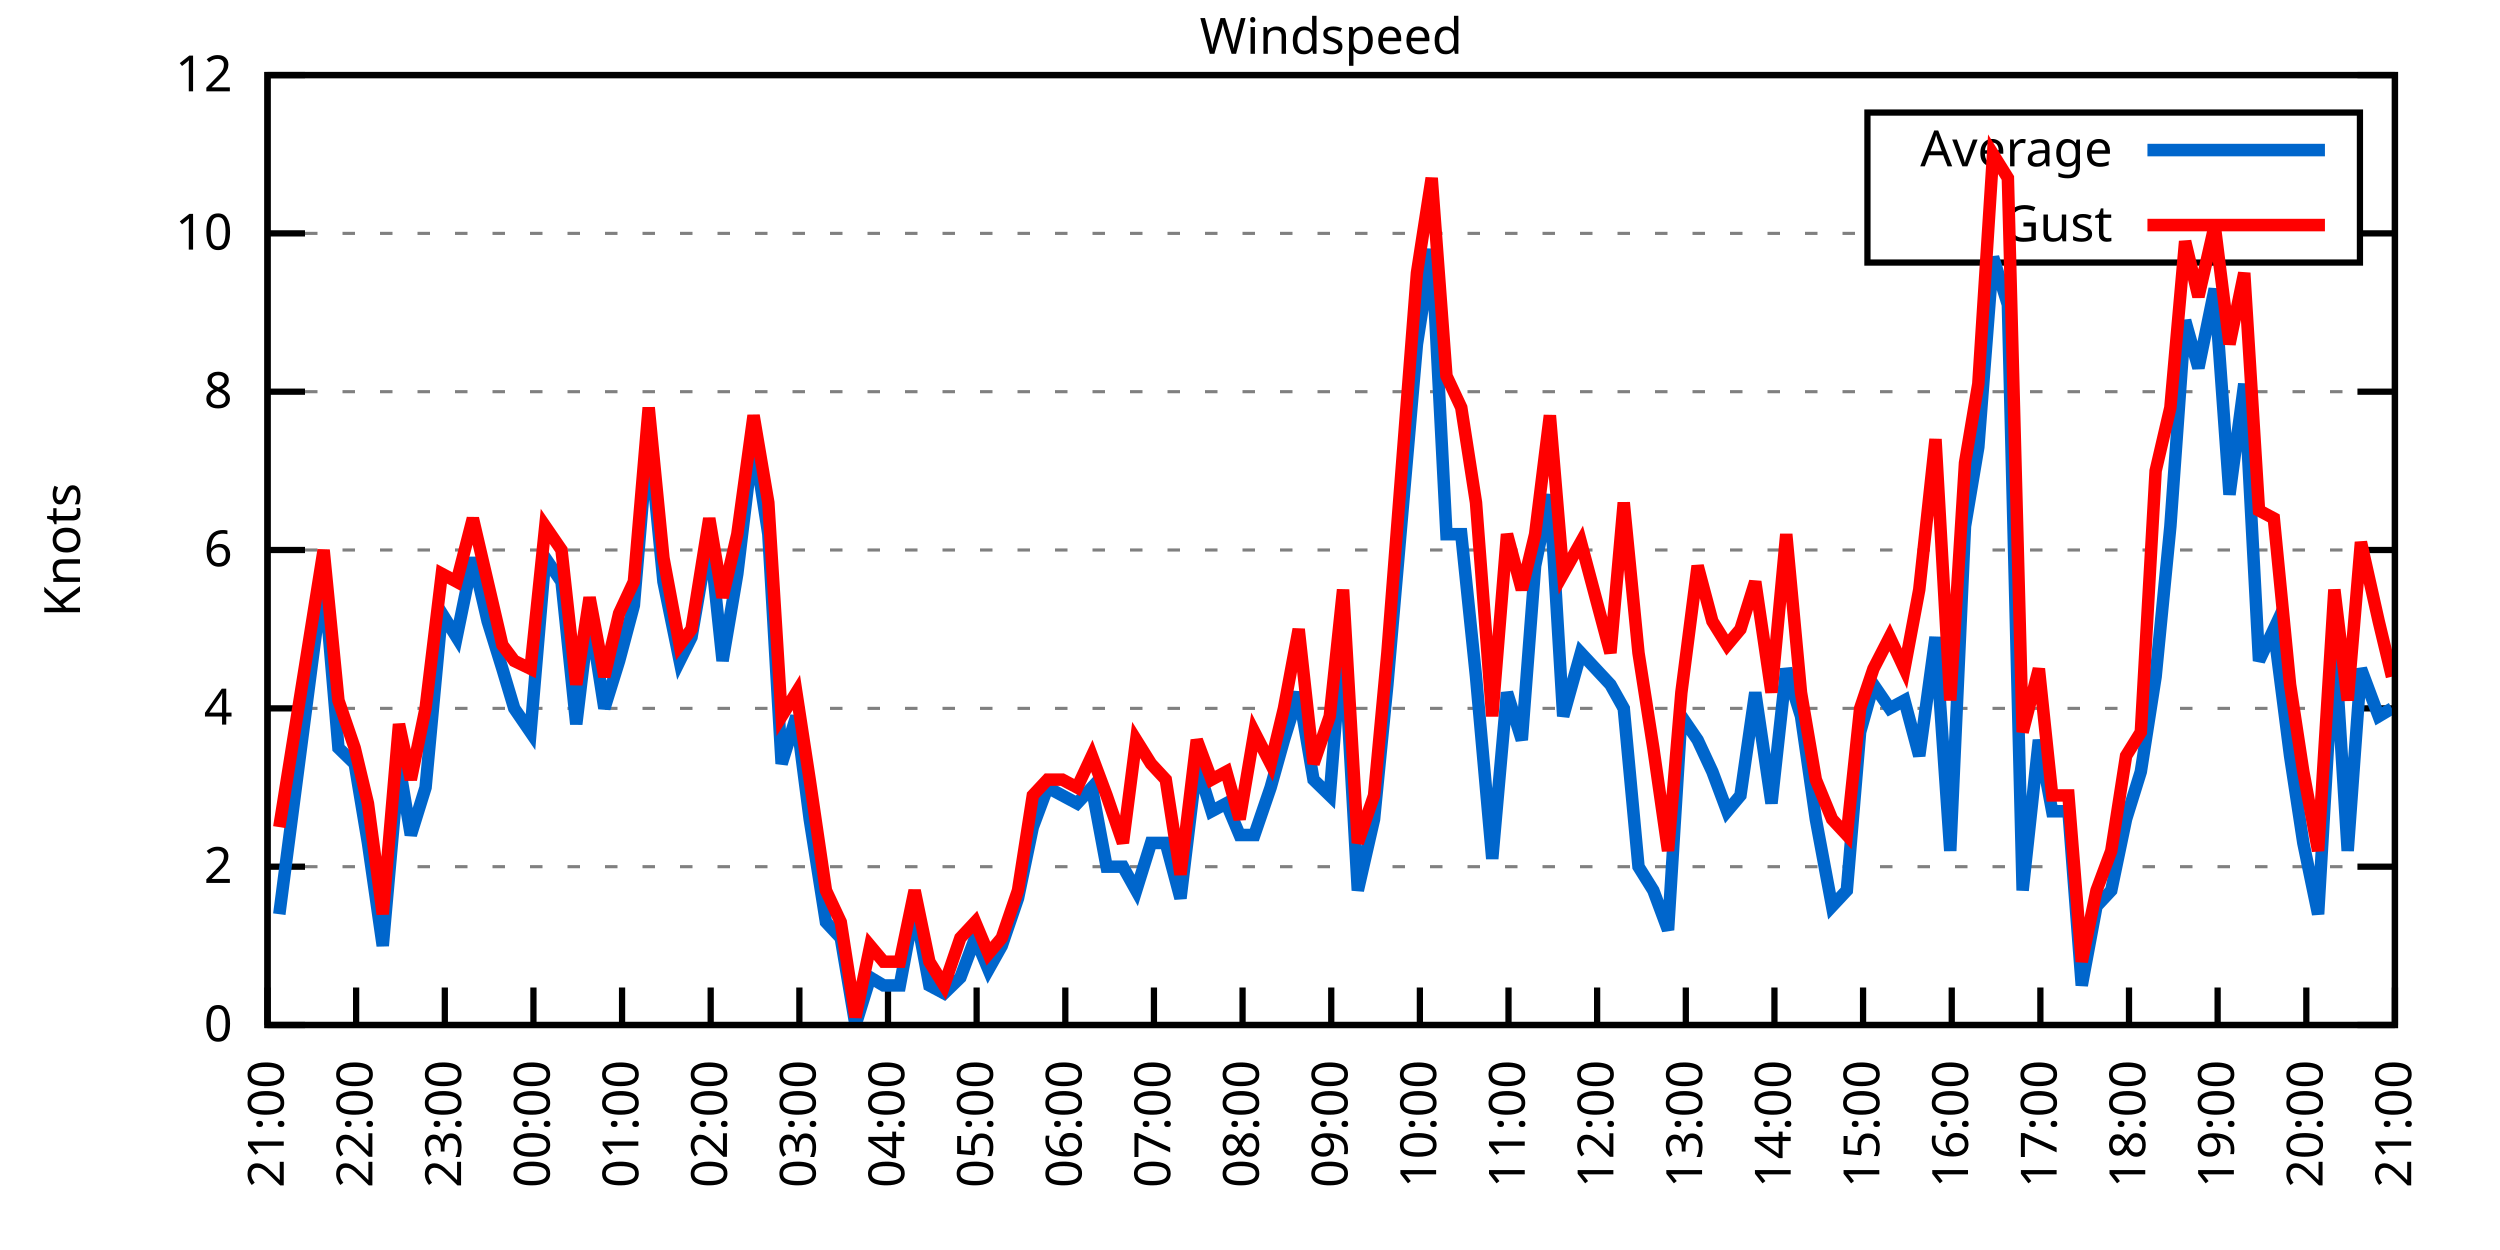
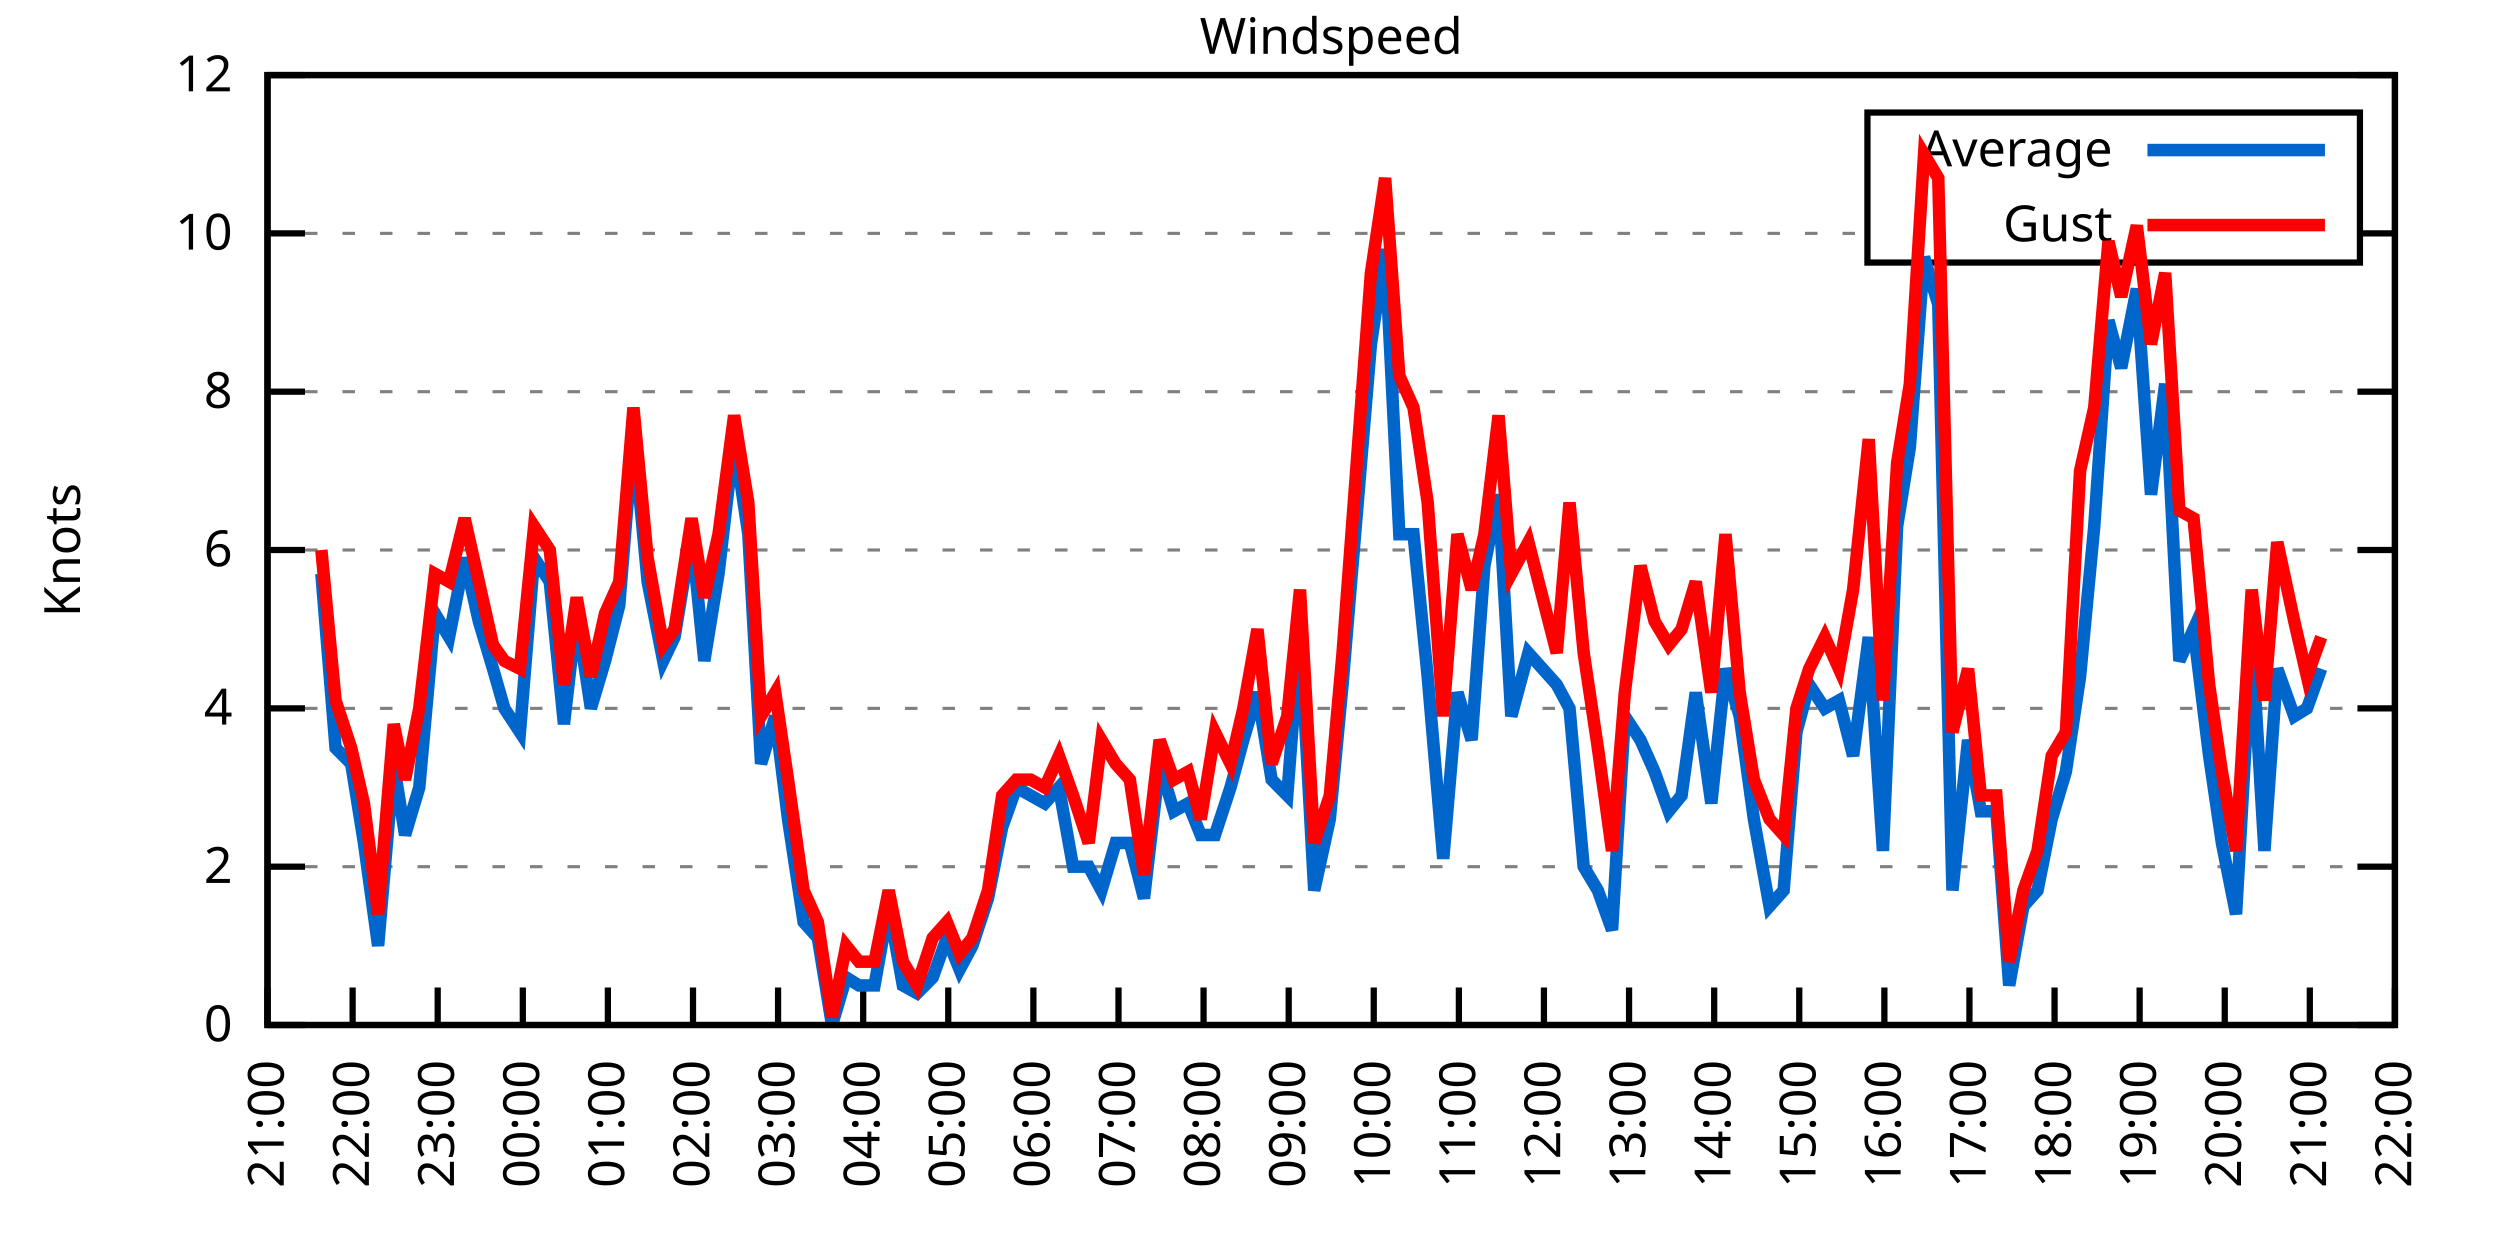
<svg xmlns="http://www.w3.org/2000/svg" xmlns:xlink="http://www.w3.org/1999/xlink" width="400" height="200" viewBox="0 0 400 200">
  <g id="gnuplot_canvas">
    <rect x="0" y="0" width="400" height="200" fill="none" />
    <defs>
      <circle id="gpDot" r="0.5" stroke-width="0.5" stroke="currentColor" />
      <path id="gpPt0" stroke-width="0.333" stroke="currentColor" d="M-1,0 h2 M0,-1 v2" />
      <path id="gpPt1" stroke-width="0.333" stroke="currentColor" d="M-1,-1 L1,1 M1,-1 L-1,1" />
      <path id="gpPt2" stroke-width="0.333" stroke="currentColor" d="M-1,0 L1,0 M0,-1 L0,1 M-1,-1 L1,1 M-1,1 L1,-1" />
      <rect id="gpPt3" stroke-width="0.333" stroke="currentColor" x="-1" y="-1" width="2" height="2" />
      <rect id="gpPt4" stroke-width="0.333" stroke="currentColor" fill="currentColor" x="-1" y="-1" width="2" height="2" />
      <circle id="gpPt5" stroke-width="0.333" stroke="currentColor" cx="0" cy="0" r="1" />
      <use xlink:href="#gpPt5" id="gpPt6" fill="currentColor" stroke="none" />
      <path id="gpPt7" stroke-width="0.333" stroke="currentColor" d="M0,-1.33 L-1.33,0.67 L1.33,0.67 z" />
      <use xlink:href="#gpPt7" id="gpPt8" fill="currentColor" stroke="none" />
      <use xlink:href="#gpPt7" id="gpPt9" stroke="currentColor" transform="rotate(180)" />
      <use xlink:href="#gpPt9" id="gpPt10" fill="currentColor" stroke="none" />
      <use xlink:href="#gpPt3" id="gpPt11" stroke="currentColor" transform="rotate(45)" />
      <use xlink:href="#gpPt11" id="gpPt12" fill="currentColor" stroke="none" />
      <path id="gpPt13" stroke-width="0.333" stroke="currentColor" d="M0,1.330 L1.265,0.411 L0.782,-1.067 L-0.782,-1.076 L-1.265,0.411 z" />
      <use xlink:href="#gpPt13" id="gpPt14" fill="currentColor" stroke="none" />
      <filter id="textbox" filterUnits="objectBoundingBox" x="0" y="0" height="1" width="1">
        <feFlood flood-color="white" flood-opacity="1" result="bgnd" />
        <feComposite in="SourceGraphic" in2="bgnd" operator="atop" />
      </filter>
      <filter id="greybox" filterUnits="objectBoundingBox" x="0" y="0" height="1" width="1">
        <feFlood flood-color="lightgrey" flood-opacity="1" result="grey" />
        <feComposite in="SourceGraphic" in2="grey" operator="atop" />
      </filter>
    </defs>
    <g fill="none" color="white" stroke="currentColor" stroke-width="1.00" stroke-linecap="butt" stroke-linejoin="miter">
</g>
    <g fill="none" color="black" stroke="currentColor" stroke-width="1.00" stroke-linecap="butt" stroke-linejoin="miter">
      <g stroke="none" shape-rendering="crispEdges">
        <polygon fill="rgb(255, 255, 255)" points="42.80,164.00 383.18,164.00 383.18,12.02 42.80,12.02 " />
      </g>
    </g>
    <g fill="none" color="black" stroke="currentColor" stroke-width="1.00" stroke-linecap="butt" stroke-linejoin="miter">
</g>
    <g fill="none" color="black" stroke="black" stroke-width="0.50" stroke-linecap="butt" stroke-linejoin="miter">
</g>
    <g fill="none" color="gray" stroke="currentColor" stroke-width="0.50" stroke-linecap="butt" stroke-linejoin="miter">
      <path stroke="gray" stroke-dasharray="2,4" class="gridline" d="M42.80,164.00 L383.19,164.00  " />
    </g>
    <g fill="none" color="gray" stroke="gray" stroke-width="1.00" stroke-linecap="butt" stroke-linejoin="miter">
</g>
    <g fill="none" color="black" stroke="currentColor" stroke-width="1.00" stroke-linecap="butt" stroke-linejoin="miter">
      <path stroke="black" d="M42.80,164.00 L48.80,164.00 M383.19,164.00 L377.19,164.00  " />
      <g transform="translate(37.20,166.60)" stroke="none" fill="black" font-family="Sans" font-size="8.00" text-anchor="end">
        <text>
          <tspan font-family="Sans"> 0</tspan>
        </text>
      </g>
    </g>
    <g fill="none" color="black" stroke="currentColor" stroke-width="1.00" stroke-linecap="butt" stroke-linejoin="miter">
</g>
    <g fill="none" color="black" stroke="black" stroke-width="0.50" stroke-linecap="butt" stroke-linejoin="miter">
</g>
    <g fill="none" color="gray" stroke="currentColor" stroke-width="0.50" stroke-linecap="butt" stroke-linejoin="miter">
      <path stroke="gray" stroke-dasharray="2,4" class="gridline" d="M42.80,138.67 L383.19,138.67  " />
    </g>
    <g fill="none" color="gray" stroke="gray" stroke-width="1.00" stroke-linecap="butt" stroke-linejoin="miter">
</g>
    <g fill="none" color="black" stroke="currentColor" stroke-width="1.00" stroke-linecap="butt" stroke-linejoin="miter">
      <path stroke="black" d="M42.80,138.67 L48.80,138.67 M383.19,138.67 L377.19,138.67  " />
      <g transform="translate(37.20,141.27)" stroke="none" fill="black" font-family="Sans" font-size="8.00" text-anchor="end">
        <text>
          <tspan font-family="Sans"> 2</tspan>
        </text>
      </g>
    </g>
    <g fill="none" color="black" stroke="currentColor" stroke-width="1.00" stroke-linecap="butt" stroke-linejoin="miter">
</g>
    <g fill="none" color="black" stroke="black" stroke-width="0.50" stroke-linecap="butt" stroke-linejoin="miter">
</g>
    <g fill="none" color="gray" stroke="currentColor" stroke-width="0.50" stroke-linecap="butt" stroke-linejoin="miter">
      <path stroke="gray" stroke-dasharray="2,4" class="gridline" d="M42.80,113.34 L383.19,113.34  " />
    </g>
    <g fill="none" color="gray" stroke="gray" stroke-width="1.00" stroke-linecap="butt" stroke-linejoin="miter">
</g>
    <g fill="none" color="black" stroke="currentColor" stroke-width="1.00" stroke-linecap="butt" stroke-linejoin="miter">
      <path stroke="black" d="M42.80,113.34 L48.80,113.34 M383.19,113.34 L377.19,113.34  " />
      <g transform="translate(37.20,115.94)" stroke="none" fill="black" font-family="Sans" font-size="8.00" text-anchor="end">
        <text>
          <tspan font-family="Sans"> 4</tspan>
        </text>
      </g>
    </g>
    <g fill="none" color="black" stroke="currentColor" stroke-width="1.00" stroke-linecap="butt" stroke-linejoin="miter">
</g>
    <g fill="none" color="black" stroke="black" stroke-width="0.50" stroke-linecap="butt" stroke-linejoin="miter">
</g>
    <g fill="none" color="gray" stroke="currentColor" stroke-width="0.50" stroke-linecap="butt" stroke-linejoin="miter">
      <path stroke="gray" stroke-dasharray="2,4" class="gridline" d="M42.80,88.00 L383.19,88.00  " />
    </g>
    <g fill="none" color="gray" stroke="gray" stroke-width="1.00" stroke-linecap="butt" stroke-linejoin="miter">
</g>
    <g fill="none" color="black" stroke="currentColor" stroke-width="1.00" stroke-linecap="butt" stroke-linejoin="miter">
      <path stroke="black" d="M42.80,88.00 L48.80,88.00 M383.19,88.00 L377.19,88.00  " />
      <g transform="translate(37.20,90.60)" stroke="none" fill="black" font-family="Sans" font-size="8.00" text-anchor="end">
        <text>
          <tspan font-family="Sans"> 6</tspan>
        </text>
      </g>
    </g>
    <g fill="none" color="black" stroke="currentColor" stroke-width="1.00" stroke-linecap="butt" stroke-linejoin="miter">
</g>
    <g fill="none" color="black" stroke="black" stroke-width="0.50" stroke-linecap="butt" stroke-linejoin="miter">
</g>
    <g fill="none" color="gray" stroke="currentColor" stroke-width="0.50" stroke-linecap="butt" stroke-linejoin="miter">
      <path stroke="gray" stroke-dasharray="2,4" class="gridline" d="M42.80,62.67 L383.19,62.67  " />
    </g>
    <g fill="none" color="gray" stroke="gray" stroke-width="1.00" stroke-linecap="butt" stroke-linejoin="miter">
</g>
    <g fill="none" color="black" stroke="currentColor" stroke-width="1.00" stroke-linecap="butt" stroke-linejoin="miter">
      <path stroke="black" d="M42.80,62.67 L48.80,62.67 M383.19,62.67 L377.19,62.67  " />
      <g transform="translate(37.20,65.27)" stroke="none" fill="black" font-family="Sans" font-size="8.00" text-anchor="end">
        <text>
          <tspan font-family="Sans"> 8</tspan>
        </text>
      </g>
    </g>
    <g fill="none" color="black" stroke="currentColor" stroke-width="1.00" stroke-linecap="butt" stroke-linejoin="miter">
</g>
    <g fill="none" color="black" stroke="black" stroke-width="0.50" stroke-linecap="butt" stroke-linejoin="miter">
</g>
    <g fill="none" color="gray" stroke="currentColor" stroke-width="0.50" stroke-linecap="butt" stroke-linejoin="miter">
      <path stroke="gray" stroke-dasharray="2,4" class="gridline" d="M42.80,37.34 L298.79,37.34 M377.59,37.34 L383.19,37.34  " />
    </g>
    <g fill="none" color="gray" stroke="gray" stroke-width="1.00" stroke-linecap="butt" stroke-linejoin="miter">
</g>
    <g fill="none" color="black" stroke="currentColor" stroke-width="1.00" stroke-linecap="butt" stroke-linejoin="miter">
      <path stroke="black" d="M42.80,37.34 L48.80,37.34 M383.19,37.34 L377.19,37.34  " />
      <g transform="translate(37.20,39.94)" stroke="none" fill="black" font-family="Sans" font-size="8.00" text-anchor="end">
        <text>
          <tspan font-family="Sans"> 10</tspan>
        </text>
      </g>
    </g>
    <g fill="none" color="black" stroke="currentColor" stroke-width="1.00" stroke-linecap="butt" stroke-linejoin="miter">
</g>
    <g fill="none" color="black" stroke="black" stroke-width="0.50" stroke-linecap="butt" stroke-linejoin="miter">
</g>
    <g fill="none" color="gray" stroke="currentColor" stroke-width="0.50" stroke-linecap="butt" stroke-linejoin="miter">
      <path stroke="gray" stroke-dasharray="2,4" class="gridline" d="M42.80,12.01 L383.19,12.01  " />
    </g>
    <g fill="none" color="gray" stroke="gray" stroke-width="1.00" stroke-linecap="butt" stroke-linejoin="miter">
</g>
    <g fill="none" color="black" stroke="currentColor" stroke-width="1.00" stroke-linecap="butt" stroke-linejoin="miter">
      <path stroke="black" d="M42.80,12.01 L48.80,12.01 M383.19,12.01 L377.19,12.01  " />
      <g transform="translate(37.20,14.61)" stroke="none" fill="black" font-family="Sans" font-size="8.00" text-anchor="end">
        <text>
          <tspan font-family="Sans"> 12</tspan>
        </text>
      </g>
    </g>
    <g fill="none" color="black" stroke="currentColor" stroke-width="1.00" stroke-linecap="butt" stroke-linejoin="miter">
      <path stroke="black" d="M42.80,164.00 L42.80,158.00  " />
      <g transform="translate(45.40,169.60) rotate(270.00)" stroke="none" fill="black" font-family="Sans" font-size="8.00" text-anchor="end">
        <text>
          <tspan font-family="Sans">21:00</tspan>
        </text>
      </g>
    </g>
    <g fill="none" color="black" stroke="currentColor" stroke-width="1.00" stroke-linecap="butt" stroke-linejoin="miter">
-       <path stroke="black" d="M56.98,164.00 L56.98,158.00  " />
-       <g transform="translate(59.58,169.60) rotate(270.00)" stroke="none" fill="black" font-family="Sans" font-size="8.00" text-anchor="end">
+       <path stroke="black" d="M56.42,164.00 L56.42,158.00  " />
+       <g transform="translate(59.02,169.60) rotate(270.00)" stroke="none" fill="black" font-family="Sans" font-size="8.00" text-anchor="end">
        <text>
          <tspan font-family="Sans">22:00</tspan>
        </text>
      </g>
    </g>
    <g fill="none" color="black" stroke="currentColor" stroke-width="1.00" stroke-linecap="butt" stroke-linejoin="miter">
-       <path stroke="black" d="M71.17,164.00 L71.17,158.00  " />
-       <g transform="translate(73.77,169.60) rotate(270.00)" stroke="none" fill="black" font-family="Sans" font-size="8.00" text-anchor="end">
+       <path stroke="black" d="M70.03,164.00 L70.03,158.00  " />
+       <g transform="translate(72.63,169.60) rotate(270.00)" stroke="none" fill="black" font-family="Sans" font-size="8.00" text-anchor="end">
        <text>
          <tspan font-family="Sans">23:00</tspan>
        </text>
      </g>
    </g>
    <g fill="none" color="black" stroke="currentColor" stroke-width="1.00" stroke-linecap="butt" stroke-linejoin="miter">
-       <path stroke="black" d="M85.35,164.00 L85.35,158.00  " />
-       <g transform="translate(87.95,169.60) rotate(270.00)" stroke="none" fill="black" font-family="Sans" font-size="8.00" text-anchor="end">
+       <path stroke="black" d="M83.65,164.00 L83.65,158.00  " />
+       <g transform="translate(86.25,169.60) rotate(270.00)" stroke="none" fill="black" font-family="Sans" font-size="8.00" text-anchor="end">
        <text>
          <tspan font-family="Sans">00:00</tspan>
        </text>
      </g>
    </g>
    <g fill="none" color="black" stroke="currentColor" stroke-width="1.00" stroke-linecap="butt" stroke-linejoin="miter">
-       <path stroke="black" d="M99.53,164.00 L99.53,158.00  " />
-       <g transform="translate(102.13,169.60) rotate(270.00)" stroke="none" fill="black" font-family="Sans" font-size="8.00" text-anchor="end">
+       <path stroke="black" d="M97.26,164.00 L97.26,158.00  " />
+       <g transform="translate(99.86,169.60) rotate(270.00)" stroke="none" fill="black" font-family="Sans" font-size="8.00" text-anchor="end">
        <text>
          <tspan font-family="Sans">01:00</tspan>
        </text>
      </g>
    </g>
    <g fill="none" color="black" stroke="currentColor" stroke-width="1.00" stroke-linecap="butt" stroke-linejoin="miter">
-       <path stroke="black" d="M113.71,164.00 L113.71,158.00  " />
-       <g transform="translate(116.31,169.60) rotate(270.00)" stroke="none" fill="black" font-family="Sans" font-size="8.00" text-anchor="end">
+       <path stroke="black" d="M110.88,164.00 L110.88,158.00  " />
+       <g transform="translate(113.48,169.60) rotate(270.00)" stroke="none" fill="black" font-family="Sans" font-size="8.00" text-anchor="end">
        <text>
          <tspan font-family="Sans">02:00</tspan>
        </text>
      </g>
    </g>
    <g fill="none" color="black" stroke="currentColor" stroke-width="1.00" stroke-linecap="butt" stroke-linejoin="miter">
-       <path stroke="black" d="M127.90,164.00 L127.90,158.00  " />
-       <g transform="translate(130.50,169.60) rotate(270.00)" stroke="none" fill="black" font-family="Sans" font-size="8.00" text-anchor="end">
+       <path stroke="black" d="M124.49,164.00 L124.49,158.00  " />
+       <g transform="translate(127.09,169.60) rotate(270.00)" stroke="none" fill="black" font-family="Sans" font-size="8.00" text-anchor="end">
        <text>
          <tspan font-family="Sans">03:00</tspan>
        </text>
      </g>
    </g>
    <g fill="none" color="black" stroke="currentColor" stroke-width="1.00" stroke-linecap="butt" stroke-linejoin="miter">
-       <path stroke="black" d="M142.08,164.00 L142.08,158.00  " />
-       <g transform="translate(144.68,169.60) rotate(270.00)" stroke="none" fill="black" font-family="Sans" font-size="8.00" text-anchor="end">
+       <path stroke="black" d="M138.11,164.00 L138.11,158.00  " />
+       <g transform="translate(140.71,169.60) rotate(270.00)" stroke="none" fill="black" font-family="Sans" font-size="8.00" text-anchor="end">
        <text>
          <tspan font-family="Sans">04:00</tspan>
        </text>
      </g>
    </g>
    <g fill="none" color="black" stroke="currentColor" stroke-width="1.00" stroke-linecap="butt" stroke-linejoin="miter">
-       <path stroke="black" d="M156.26,164.00 L156.26,158.00  " />
-       <g transform="translate(158.86,169.60) rotate(270.00)" stroke="none" fill="black" font-family="Sans" font-size="8.00" text-anchor="end">
+       <path stroke="black" d="M151.72,164.00 L151.72,158.00  " />
+       <g transform="translate(154.32,169.60) rotate(270.00)" stroke="none" fill="black" font-family="Sans" font-size="8.00" text-anchor="end">
        <text>
          <tspan font-family="Sans">05:00</tspan>
        </text>
      </g>
    </g>
    <g fill="none" color="black" stroke="currentColor" stroke-width="1.00" stroke-linecap="butt" stroke-linejoin="miter">
-       <path stroke="black" d="M170.45,164.00 L170.45,158.00  " />
-       <g transform="translate(173.05,169.60) rotate(270.00)" stroke="none" fill="black" font-family="Sans" font-size="8.00" text-anchor="end">
+       <path stroke="black" d="M165.34,164.00 L165.34,158.00  " />
+       <g transform="translate(167.94,169.60) rotate(270.00)" stroke="none" fill="black" font-family="Sans" font-size="8.00" text-anchor="end">
        <text>
          <tspan font-family="Sans">06:00</tspan>
        </text>
      </g>
    </g>
    <g fill="none" color="black" stroke="currentColor" stroke-width="1.00" stroke-linecap="butt" stroke-linejoin="miter">
-       <path stroke="black" d="M184.63,164.00 L184.63,158.00  " />
-       <g transform="translate(187.23,169.60) rotate(270.00)" stroke="none" fill="black" font-family="Sans" font-size="8.00" text-anchor="end">
+       <path stroke="black" d="M178.96,164.00 L178.96,158.00  " />
+       <g transform="translate(181.56,169.60) rotate(270.00)" stroke="none" fill="black" font-family="Sans" font-size="8.00" text-anchor="end">
        <text>
          <tspan font-family="Sans">07:00</tspan>
        </text>
      </g>
    </g>
    <g fill="none" color="black" stroke="currentColor" stroke-width="1.00" stroke-linecap="butt" stroke-linejoin="miter">
-       <path stroke="black" d="M198.81,164.00 L198.81,158.00  " />
-       <g transform="translate(201.41,169.60) rotate(270.00)" stroke="none" fill="black" font-family="Sans" font-size="8.00" text-anchor="end">
+       <path stroke="black" d="M192.57,164.00 L192.57,158.00  " />
+       <g transform="translate(195.17,169.60) rotate(270.00)" stroke="none" fill="black" font-family="Sans" font-size="8.00" text-anchor="end">
        <text>
          <tspan font-family="Sans">08:00</tspan>
        </text>
      </g>
    </g>
    <g fill="none" color="black" stroke="currentColor" stroke-width="1.00" stroke-linecap="butt" stroke-linejoin="miter">
-       <path stroke="black" d="M213.00,164.00 L213.00,158.00  " />
-       <g transform="translate(215.60,169.60) rotate(270.00)" stroke="none" fill="black" font-family="Sans" font-size="8.00" text-anchor="end">
+       <path stroke="black" d="M206.19,164.00 L206.19,158.00  " />
+       <g transform="translate(208.79,169.60) rotate(270.00)" stroke="none" fill="black" font-family="Sans" font-size="8.00" text-anchor="end">
        <text>
          <tspan font-family="Sans">09:00</tspan>
        </text>
      </g>
    </g>
    <g fill="none" color="black" stroke="currentColor" stroke-width="1.00" stroke-linecap="butt" stroke-linejoin="miter">
-       <path stroke="black" d="M227.18,164.00 L227.18,158.00  " />
-       <g transform="translate(229.78,169.60) rotate(270.00)" stroke="none" fill="black" font-family="Sans" font-size="8.00" text-anchor="end">
+       <path stroke="black" d="M219.80,164.00 L219.80,158.00  " />
+       <g transform="translate(222.40,169.60) rotate(270.00)" stroke="none" fill="black" font-family="Sans" font-size="8.00" text-anchor="end">
        <text>
          <tspan font-family="Sans">10:00</tspan>
        </text>
      </g>
    </g>
    <g fill="none" color="black" stroke="currentColor" stroke-width="1.00" stroke-linecap="butt" stroke-linejoin="miter">
-       <path stroke="black" d="M241.36,164.00 L241.36,158.00  " />
-       <g transform="translate(243.96,169.60) rotate(270.00)" stroke="none" fill="black" font-family="Sans" font-size="8.00" text-anchor="end">
+       <path stroke="black" d="M233.42,164.00 L233.42,158.00  " />
+       <g transform="translate(236.02,169.60) rotate(270.00)" stroke="none" fill="black" font-family="Sans" font-size="8.00" text-anchor="end">
        <text>
          <tspan font-family="Sans">11:00</tspan>
        </text>
      </g>
    </g>
    <g fill="none" color="black" stroke="currentColor" stroke-width="1.00" stroke-linecap="butt" stroke-linejoin="miter">
-       <path stroke="black" d="M255.54,164.00 L255.54,158.00  " />
-       <g transform="translate(258.14,169.60) rotate(270.00)" stroke="none" fill="black" font-family="Sans" font-size="8.00" text-anchor="end">
+       <path stroke="black" d="M247.03,164.00 L247.03,158.00  " />
+       <g transform="translate(249.63,169.60) rotate(270.00)" stroke="none" fill="black" font-family="Sans" font-size="8.00" text-anchor="end">
        <text>
          <tspan font-family="Sans">12:00</tspan>
        </text>
      </g>
    </g>
    <g fill="none" color="black" stroke="currentColor" stroke-width="1.00" stroke-linecap="butt" stroke-linejoin="miter">
-       <path stroke="black" d="M269.73,164.00 L269.73,158.00  " />
-       <g transform="translate(272.33,169.60) rotate(270.00)" stroke="none" fill="black" font-family="Sans" font-size="8.00" text-anchor="end">
+       <path stroke="black" d="M260.65,164.00 L260.65,158.00  " />
+       <g transform="translate(263.25,169.60) rotate(270.00)" stroke="none" fill="black" font-family="Sans" font-size="8.00" text-anchor="end">
        <text>
          <tspan font-family="Sans">13:00</tspan>
        </text>
      </g>
    </g>
    <g fill="none" color="black" stroke="currentColor" stroke-width="1.00" stroke-linecap="butt" stroke-linejoin="miter">
-       <path stroke="black" d="M283.91,164.00 L283.91,158.00  " />
-       <g transform="translate(286.51,169.60) rotate(270.00)" stroke="none" fill="black" font-family="Sans" font-size="8.00" text-anchor="end">
+       <path stroke="black" d="M274.27,164.00 L274.27,158.00  " />
+       <g transform="translate(276.87,169.60) rotate(270.00)" stroke="none" fill="black" font-family="Sans" font-size="8.00" text-anchor="end">
        <text>
          <tspan font-family="Sans">14:00</tspan>
        </text>
      </g>
    </g>
    <g fill="none" color="black" stroke="currentColor" stroke-width="1.00" stroke-linecap="butt" stroke-linejoin="miter">
-       <path stroke="black" d="M298.09,164.00 L298.09,158.00  " />
-       <g transform="translate(300.69,169.60) rotate(270.00)" stroke="none" fill="black" font-family="Sans" font-size="8.00" text-anchor="end">
+       <path stroke="black" d="M287.88,164.00 L287.88,158.00  " />
+       <g transform="translate(290.48,169.60) rotate(270.00)" stroke="none" fill="black" font-family="Sans" font-size="8.00" text-anchor="end">
        <text>
          <tspan font-family="Sans">15:00</tspan>
        </text>
      </g>
    </g>
    <g fill="none" color="black" stroke="currentColor" stroke-width="1.00" stroke-linecap="butt" stroke-linejoin="miter">
-       <path stroke="black" d="M312.28,164.00 L312.28,158.00  " />
-       <g transform="translate(314.88,169.60) rotate(270.00)" stroke="none" fill="black" font-family="Sans" font-size="8.00" text-anchor="end">
+       <path stroke="black" d="M301.50,164.00 L301.50,158.00  " />
+       <g transform="translate(304.10,169.60) rotate(270.00)" stroke="none" fill="black" font-family="Sans" font-size="8.00" text-anchor="end">
        <text>
          <tspan font-family="Sans">16:00</tspan>
        </text>
      </g>
    </g>
    <g fill="none" color="black" stroke="currentColor" stroke-width="1.00" stroke-linecap="butt" stroke-linejoin="miter">
-       <path stroke="black" d="M326.46,164.00 L326.46,158.00  " />
-       <g transform="translate(329.06,169.60) rotate(270.00)" stroke="none" fill="black" font-family="Sans" font-size="8.00" text-anchor="end">
+       <path stroke="black" d="M315.11,164.00 L315.11,158.00  " />
+       <g transform="translate(317.71,169.60) rotate(270.00)" stroke="none" fill="black" font-family="Sans" font-size="8.00" text-anchor="end">
        <text>
          <tspan font-family="Sans">17:00</tspan>
        </text>
      </g>
    </g>
    <g fill="none" color="black" stroke="currentColor" stroke-width="1.00" stroke-linecap="butt" stroke-linejoin="miter">
-       <path stroke="black" d="M340.64,164.00 L340.64,158.00  " />
-       <g transform="translate(343.24,169.60) rotate(270.00)" stroke="none" fill="black" font-family="Sans" font-size="8.00" text-anchor="end">
+       <path stroke="black" d="M328.73,164.00 L328.73,158.00  " />
+       <g transform="translate(331.33,169.60) rotate(270.00)" stroke="none" fill="black" font-family="Sans" font-size="8.00" text-anchor="end">
        <text>
          <tspan font-family="Sans">18:00</tspan>
        </text>
      </g>
    </g>
    <g fill="none" color="black" stroke="currentColor" stroke-width="1.00" stroke-linecap="butt" stroke-linejoin="miter">
-       <path stroke="black" d="M354.82,164.00 L354.82,158.00  " />
-       <g transform="translate(357.42,169.60) rotate(270.00)" stroke="none" fill="black" font-family="Sans" font-size="8.00" text-anchor="end">
+       <path stroke="black" d="M342.34,164.00 L342.34,158.00  " />
+       <g transform="translate(344.94,169.60) rotate(270.00)" stroke="none" fill="black" font-family="Sans" font-size="8.00" text-anchor="end">
        <text>
          <tspan font-family="Sans">19:00</tspan>
        </text>
      </g>
    </g>
    <g fill="none" color="black" stroke="currentColor" stroke-width="1.00" stroke-linecap="butt" stroke-linejoin="miter">
-       <path stroke="black" d="M369.01,164.00 L369.01,158.00  " />
-       <g transform="translate(371.61,169.60) rotate(270.00)" stroke="none" fill="black" font-family="Sans" font-size="8.00" text-anchor="end">
+       <path stroke="black" d="M355.96,164.00 L355.96,158.00  " />
+       <g transform="translate(358.56,169.60) rotate(270.00)" stroke="none" fill="black" font-family="Sans" font-size="8.00" text-anchor="end">
        <text>
          <tspan font-family="Sans">20:00</tspan>
+         </text>
+       </g>
+     </g>
+     <g fill="none" color="black" stroke="currentColor" stroke-width="1.00" stroke-linecap="butt" stroke-linejoin="miter">
+       <path stroke="black" d="M369.57,164.00 L369.57,158.00  " />
+       <g transform="translate(372.17,169.60) rotate(270.00)" stroke="none" fill="black" font-family="Sans" font-size="8.00" text-anchor="end">
+         <text>
+           <tspan font-family="Sans">21:00</tspan>
        </text>
      </g>
    </g>
    <g fill="none" color="black" stroke="currentColor" stroke-width="1.00" stroke-linecap="butt" stroke-linejoin="miter">
      <path stroke="black" d="M383.19,164.00 L383.19,158.00  " />
      <g transform="translate(385.79,169.60) rotate(270.00)" stroke="none" fill="black" font-family="Sans" font-size="8.00" text-anchor="end">
        <text>
-           <tspan font-family="Sans">21:00</tspan>
+           <tspan font-family="Sans">22:00</tspan>
        </text>
      </g>
    </g>
    <g fill="none" color="black" stroke="currentColor" stroke-width="1.00" stroke-linecap="butt" stroke-linejoin="miter">
</g>
    <g fill="none" color="black" stroke="currentColor" stroke-width="1.00" stroke-linecap="butt" stroke-linejoin="miter">
      <path stroke="black" d="M42.80,12.01 L42.80,164.00 L383.19,164.00 L383.19,12.01 L42.80,12.01 Z  " />
    </g>
    <g fill="none" color="black" stroke="currentColor" stroke-width="1.00" stroke-linecap="butt" stroke-linejoin="miter">
</g>
    <g fill="none" color="black" stroke="currentColor" stroke-width="1.00" stroke-linecap="butt" stroke-linejoin="miter">
      <path stroke="black" d="M298.79,42.01 L298.79,18.01 L377.59,18.01 L377.59,42.01 L298.79,42.01 Z  " />
    </g>
    <g id="Windspeed_plot_1">
      <g fill="none" color="white" stroke="black" stroke-width="2.00" stroke-linecap="butt" stroke-linejoin="miter">
</g>
      <g fill="none" color="black" stroke="currentColor" stroke-width="2.00" stroke-linecap="butt" stroke-linejoin="miter">
        <g transform="translate(337.99,26.61)" stroke="none" fill="black" font-family="Sans" font-size="8.00" text-anchor="end">
          <text>
            <tspan font-family="Sans">Average</tspan>
          </text>
        </g>
      </g>
      <g fill="none" color="black" stroke="currentColor" stroke-width="2.00" stroke-linecap="butt" stroke-linejoin="miter">
-         <path stroke="rgb(  0, 102, 204)" d="M343.59,24.01 L371.99,24.01 M44.69,146.27 L51.78,91.80 L54.15,119.67 L56.75,122.20 L58.87,134.87 L61.24,151.33   L63.84,122.20 L65.73,133.60 L68.09,126.00 L70.69,98.14 L73.06,101.94 L75.66,89.27 L78.02,99.40 L80.38,107.00   L82.28,113.34 L84.88,117.14 L87.24,89.27 L89.84,93.07 L92.20,115.87 L94.33,98.14 L96.70,113.34 L99.06,105.74   L101.42,96.87 L103.79,69.01 L106.15,93.07 L108.75,105.74 L110.64,101.94 L113.48,85.47 L115.61,105.74 L117.97,91.80   L120.57,70.27 L122.93,85.47 L125.06,122.20 L127.42,114.60 L129.55,131.07 L132.15,147.53 L134.52,150.07 L136.88,164.00   L139.24,156.40 L141.37,157.67 L143.97,157.67 L146.34,145.00 L148.70,157.67 L151.06,158.93 L153.66,156.40 L156.03,150.07   L158.15,155.13 L160.28,151.33 L162.88,143.73 L165.25,132.34 L167.61,126.00 L169.97,127.27 L172.34,128.54 L174.70,126.00   L177.06,138.67 L179.67,138.67 L181.79,142.47 L184.16,134.87 L186.52,134.87 L188.88,143.73 L191.48,122.20 L193.85,129.80   L196.21,128.54 L198.34,133.60 L200.70,133.60 L203.30,126.00 L205.43,118.40 L207.79,110.80 L210.16,124.74 L212.76,127.27   L214.89,100.67 L217.25,142.47 L219.85,131.07 L221.98,109.54 L226.71,55.07 L229.07,39.87 L231.43,85.47 L233.80,85.47   L236.16,108.27 L238.76,137.40 L241.12,110.80 L243.49,118.40 L245.62,90.54 L247.98,79.14 L250.11,114.60 L252.94,104.47   L257.67,109.54 L259.80,113.34 L262.16,138.67 L264.53,142.47 L266.89,148.80 L269.02,114.60 L271.62,118.40 L273.98,123.47   L276.35,129.80 L278.47,127.27 L280.84,110.80 L283.44,128.54 L285.80,107.00 L288.16,114.60 L290.53,131.07 L293.13,145.00   L295.49,142.47 L297.62,117.14 L299.75,109.54 L302.35,113.34 L304.71,112.07 L307.08,120.94 L309.68,101.94 L312.04,136.14   L314.40,84.21 L316.53,71.54 L318.89,41.14 L321.26,48.74 L323.62,142.47 L326.22,118.40 L328.35,129.80 L330.95,129.80   L333.08,157.67 L335.44,145.00 L337.80,142.47 L340.17,131.07 L342.53,123.47 L344.90,108.27 L347.26,84.21 L349.62,51.27   L351.75,58.87 L354.35,46.21 L356.72,79.14 L359.08,61.41 L361.44,105.74 L363.81,100.67 L366.41,120.94 L368.53,134.87   L370.90,146.27 L373.50,101.94 L375.63,136.14 L377.75,107.00 L380.59,114.60 L382.72,113.34  " />
+         <path stroke="rgb(  0, 102, 204)" d="M343.59,24.01 L371.99,24.01 M51.42,91.80 L53.69,119.67 L56.19,122.20 L58.23,134.87 L60.50,151.33 L63.00,122.20   L64.81,133.60 L67.08,126.00 L69.58,98.14 L71.85,101.94 L74.34,89.27 L76.61,99.40 L78.88,107.00 L80.70,113.34   L83.19,117.14 L85.46,89.27 L87.96,93.07 L90.23,115.87 L92.27,98.14 L94.54,113.34 L96.81,105.74 L99.08,96.87   L101.35,69.01 L103.62,93.07 L106.11,105.74 L107.93,101.94 L110.65,85.47 L112.69,105.74 L114.96,91.80 L117.46,70.27   L119.73,85.47 L121.77,122.20 L124.04,114.60 L126.08,131.07 L128.58,147.53 L130.85,150.07 L133.12,164.00 L135.39,156.40   L137.43,157.67 L139.92,157.67 L142.19,145.00 L144.46,157.67 L146.73,158.93 L149.23,156.40 L151.50,150.07 L153.54,155.13   L155.58,151.33 L158.08,143.73 L160.35,132.34 L162.62,126.00 L164.89,127.27 L167.16,128.54 L169.43,126.00 L171.69,138.67   L174.19,138.67 L176.23,142.47 L178.50,134.87 L180.77,134.87 L183.04,143.73 L185.54,122.20 L187.81,129.80 L190.08,128.54   L192.12,133.60 L194.39,133.60 L196.88,126.00 L198.93,118.40 L201.19,110.80 L203.46,124.74 L205.96,127.27 L208.00,100.67   L210.27,142.47 L212.77,131.07 L214.81,109.54 L219.35,55.07 L221.62,39.87 L223.89,85.47 L226.16,85.47 L228.43,108.27   L230.92,137.40 L233.19,110.80 L235.46,118.40 L237.50,90.54 L239.77,79.14 L241.81,114.60 L244.54,104.47 L249.08,109.54   L251.12,113.34 L253.39,138.67 L255.66,142.47 L257.93,148.80 L259.97,114.60 L262.47,118.40 L264.73,123.47 L267.00,129.80   L269.05,127.27 L271.32,110.80 L273.81,128.54 L276.08,107.00 L278.35,114.60 L280.62,131.07 L283.12,145.00 L285.38,142.47   L287.43,117.14 L289.47,109.54 L291.97,113.34 L294.23,112.07 L296.50,120.94 L299.00,101.94 L301.27,136.14 L303.54,84.21   L305.58,71.54 L307.85,41.14 L310.12,48.74 L312.39,142.47 L314.89,118.40 L316.93,129.80 L319.42,129.80 L321.47,157.67   L323.74,145.00 L326.00,142.47 L328.27,131.07 L330.54,123.47 L332.81,108.27 L335.08,84.21 L337.35,51.27 L339.39,58.87   L341.89,46.21 L344.16,79.14 L346.43,61.41 L348.70,105.74 L350.97,100.67 L353.46,120.94 L355.50,134.87 L357.77,146.27   L360.27,101.94 L362.31,136.14 L364.36,107.00 L367.08,114.60 L369.12,113.34 L371.39,107.00  " />
      </g>
    </g>
    <g id="Windspeed_plot_2">
      <g fill="none" color="black" stroke="currentColor" stroke-width="2.00" stroke-linecap="butt" stroke-linejoin="miter">
        <g transform="translate(337.99,38.61)" stroke="none" fill="black" font-family="Sans" font-size="8.00" text-anchor="end">
          <text>
            <tspan font-family="Sans">Gust</tspan>
          </text>
        </g>
      </g>
      <g fill="none" color="black" stroke="currentColor" stroke-width="2.00" stroke-linecap="butt" stroke-linejoin="miter">
-         <path stroke="rgb(255,   0,   0)" d="M343.59,36.01 L371.99,36.01 M44.69,132.34 L51.78,88.00 L54.15,112.07 L56.75,119.67 L58.87,128.54 L61.24,146.27   L63.84,115.87 L65.73,124.74 L68.09,113.34 L70.69,91.80 L73.06,93.07 L75.66,82.94 L78.02,93.07 L80.38,103.20   L82.28,105.74 L84.88,107.00 L87.24,84.21 L89.84,88.00 L92.20,109.54 L94.33,95.60 L96.70,108.27 L99.06,98.14   L101.42,93.07 L103.79,65.21 L106.15,89.27 L108.75,103.20 L110.64,100.67 L113.48,82.94 L115.61,95.60 L117.97,85.47   L120.57,66.47 L122.93,80.41 L125.06,114.60 L127.42,110.80 L129.55,124.74 L132.15,142.47 L134.52,147.53 L136.88,162.73   L139.24,151.33 L141.37,153.87 L143.97,153.87 L146.34,142.47 L148.70,153.87 L151.06,157.67 L153.66,150.07 L156.03,147.53   L158.15,152.60 L160.28,150.07 L162.88,142.47 L165.25,127.27 L167.61,124.74 L169.97,124.74 L172.34,126.00 L174.70,120.94   L177.06,127.27 L179.67,134.87 L181.79,118.40 L184.16,122.20 L186.52,124.74 L188.88,139.93 L191.48,118.40 L193.85,124.74   L196.21,123.47 L198.34,131.07 L200.70,117.14 L203.30,122.20 L205.43,113.34 L207.79,100.67 L210.16,122.20 L212.76,114.60   L214.89,94.34 L217.25,134.87 L219.85,127.27 L221.98,104.47 L226.71,43.67 L229.07,28.48 L231.43,60.14 L233.80,65.21   L236.16,80.41 L238.76,114.60 L241.12,85.47 L243.49,94.34 L245.62,85.47 L247.98,66.47 L250.11,91.80 L252.94,86.74   L257.67,104.47 L259.80,80.41 L262.16,104.47 L264.53,119.67 L266.89,136.14 L269.02,110.80 L271.62,90.54 L273.98,99.40   L276.35,103.20 L278.47,100.67 L280.84,93.07 L283.44,110.80 L285.80,85.47 L288.16,110.80 L290.53,124.74 L293.13,131.07   L295.49,133.60 L297.62,113.34 L299.75,107.00 L302.35,101.94 L304.71,107.00 L307.08,94.34 L309.68,70.27 L312.04,112.07   L314.40,74.07 L316.53,61.41 L318.89,24.68 L321.26,28.48 L323.62,117.14 L326.22,107.00 L328.35,127.27 L330.95,127.27   L333.08,153.87 L335.44,142.47 L337.80,136.14 L340.17,120.94 L342.53,117.14 L344.90,75.34 L347.26,65.21 L349.62,38.61   L351.75,47.47 L354.35,36.08 L356.72,55.07 L359.08,43.67 L361.44,81.67 L363.81,82.94 L366.41,109.54 L368.53,123.47   L370.90,136.14 L373.50,94.34 L375.63,112.07 L377.75,86.74 L380.59,99.40 L382.72,108.27  " />
+         <path stroke="rgb(255,   0,   0)" d="M343.59,36.01 L371.99,36.01 M51.42,88.00 L53.69,112.07 L56.19,119.67 L58.23,128.54 L60.50,146.27 L63.00,115.87   L64.81,124.74 L67.08,113.34 L69.58,91.80 L71.85,93.07 L74.34,82.94 L76.61,93.07 L78.88,103.20 L80.70,105.74   L83.19,107.00 L85.46,84.21 L87.96,88.00 L90.23,109.54 L92.27,95.60 L94.54,108.27 L96.81,98.14 L99.08,93.07   L101.35,65.21 L103.62,89.27 L106.11,103.20 L107.93,100.67 L110.65,82.94 L112.69,95.60 L114.96,85.47 L117.46,66.47   L119.73,80.41 L121.77,114.60 L124.04,110.80 L126.08,124.74 L128.58,142.47 L130.85,147.53 L133.12,162.73 L135.39,151.33   L137.43,153.87 L139.92,153.87 L142.19,142.47 L144.46,153.87 L146.73,157.67 L149.23,150.07 L151.50,147.53 L153.54,152.60   L155.58,150.07 L158.08,142.47 L160.35,127.27 L162.62,124.74 L164.89,124.74 L167.16,126.00 L169.43,120.94 L171.69,127.27   L174.19,134.87 L176.23,118.40 L178.50,122.20 L180.77,124.74 L183.04,139.93 L185.54,118.40 L187.81,124.74 L190.08,123.47   L192.12,131.07 L194.39,117.14 L196.88,122.20 L198.93,113.34 L201.19,100.67 L203.46,122.20 L205.96,114.60 L208.00,94.34   L210.27,134.87 L212.77,127.27 L214.81,104.47 L219.35,43.67 L221.62,28.48 L223.89,60.14 L226.16,65.21 L228.43,80.41   L230.92,114.60 L233.19,85.47 L235.46,94.34 L237.50,85.47 L239.77,66.47 L241.81,91.80 L244.54,86.74 L249.08,104.47   L251.12,80.41 L253.39,104.47 L255.66,119.67 L257.93,136.14 L259.97,110.80 L262.47,90.54 L264.73,99.40 L267.00,103.20   L269.05,100.67 L271.32,93.07 L273.81,110.80 L276.08,85.47 L278.35,110.80 L280.62,124.74 L283.12,131.07 L285.38,133.60   L287.43,113.34 L289.47,107.00 L291.97,101.94 L294.23,107.00 L296.50,94.34 L299.00,70.27 L301.27,112.07 L303.54,74.07   L305.58,61.41 L307.85,24.68 L310.12,28.48 L312.39,117.14 L314.89,107.00 L316.93,127.27 L319.42,127.27 L321.47,153.87   L323.74,142.47 L326.00,136.14 L328.27,120.94 L330.54,117.14 L332.81,75.34 L335.08,65.21 L337.35,38.61 L339.39,47.47   L341.89,36.08 L344.16,55.07 L346.43,43.67 L348.70,81.67 L350.97,82.94 L353.46,109.54 L355.50,123.47 L357.77,136.14   L360.27,94.34 L362.31,112.07 L364.36,86.74 L367.08,99.40 L369.12,108.27 L371.39,101.94  " />
      </g>
    </g>
    <g fill="none" color="black" stroke="currentColor" stroke-width="2.00" stroke-linecap="butt" stroke-linejoin="miter">
</g>
    <g fill="none" color="black" stroke="black" stroke-width="1.00" stroke-linecap="butt" stroke-linejoin="miter">
</g>
    <g fill="none" color="black" stroke="currentColor" stroke-width="1.00" stroke-linecap="butt" stroke-linejoin="miter">
      <path stroke="black" d="M42.80,12.01 L42.80,164.00 L383.19,164.00 L383.19,12.01 L42.80,12.01 Z  " />
      <g transform="translate(12.80,88.01) rotate(270.00)" stroke="none" fill="black" font-family="Sans" font-size="8.00" text-anchor="middle">
        <text>
          <tspan font-family="Sans">Knots</tspan>
        </text>
      </g>
    </g>
    <g fill="none" color="black" stroke="currentColor" stroke-width="1.00" stroke-linecap="butt" stroke-linejoin="miter">
</g>
    <g fill="none" color="black" stroke="currentColor" stroke-width="1.00" stroke-linecap="butt" stroke-linejoin="miter">
      <g transform="translate(212.99,8.61)" stroke="none" fill="black" font-family="Sans" font-size="8.00" text-anchor="middle">
        <text>
          <tspan font-family="Sans">Windspeed</tspan>
        </text>
      </g>
    </g>
    <g fill="none" color="black" stroke="currentColor" stroke-width="1.00" stroke-linecap="butt" stroke-linejoin="miter">
</g>
  </g>
</svg>
